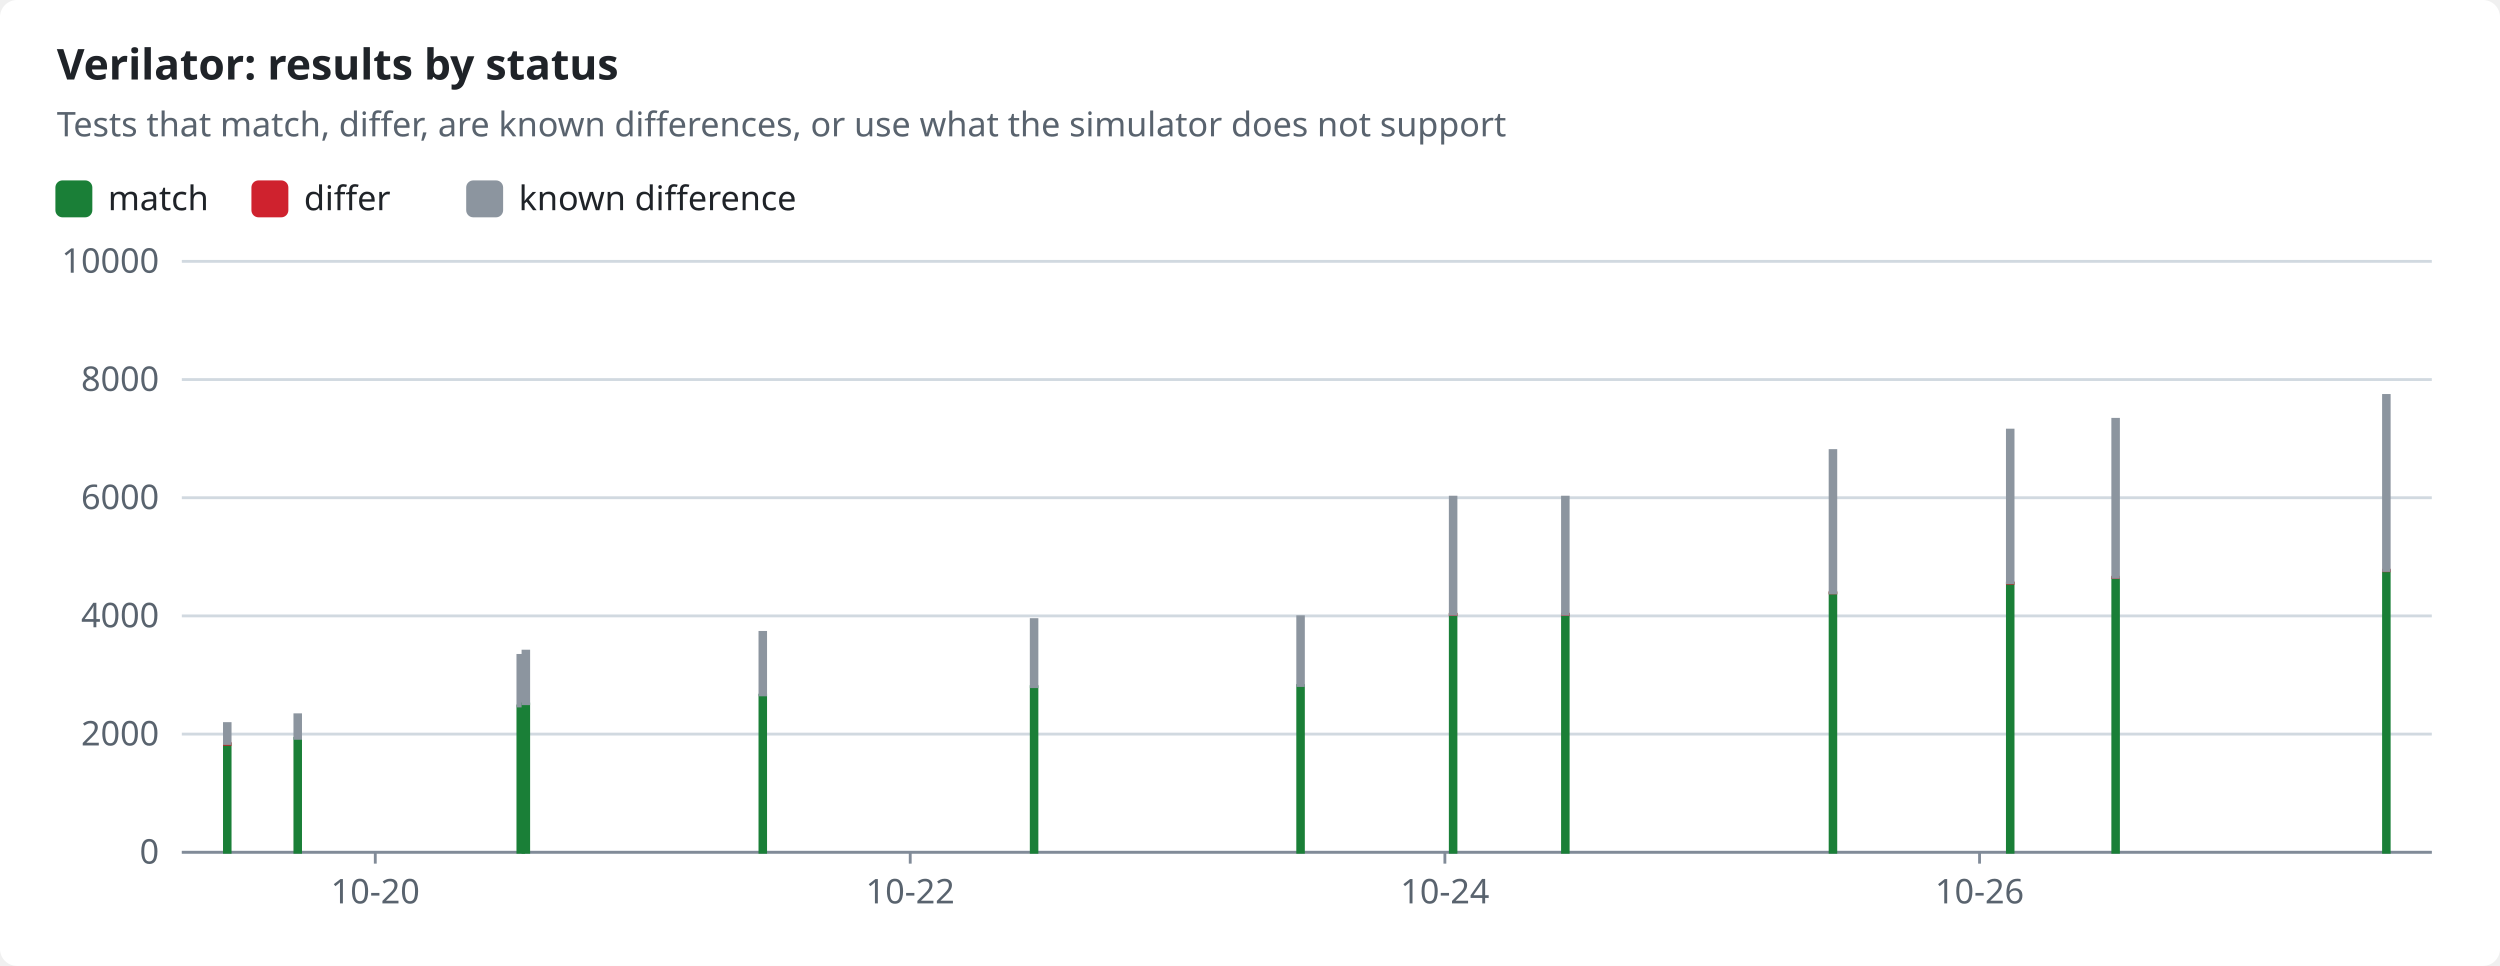
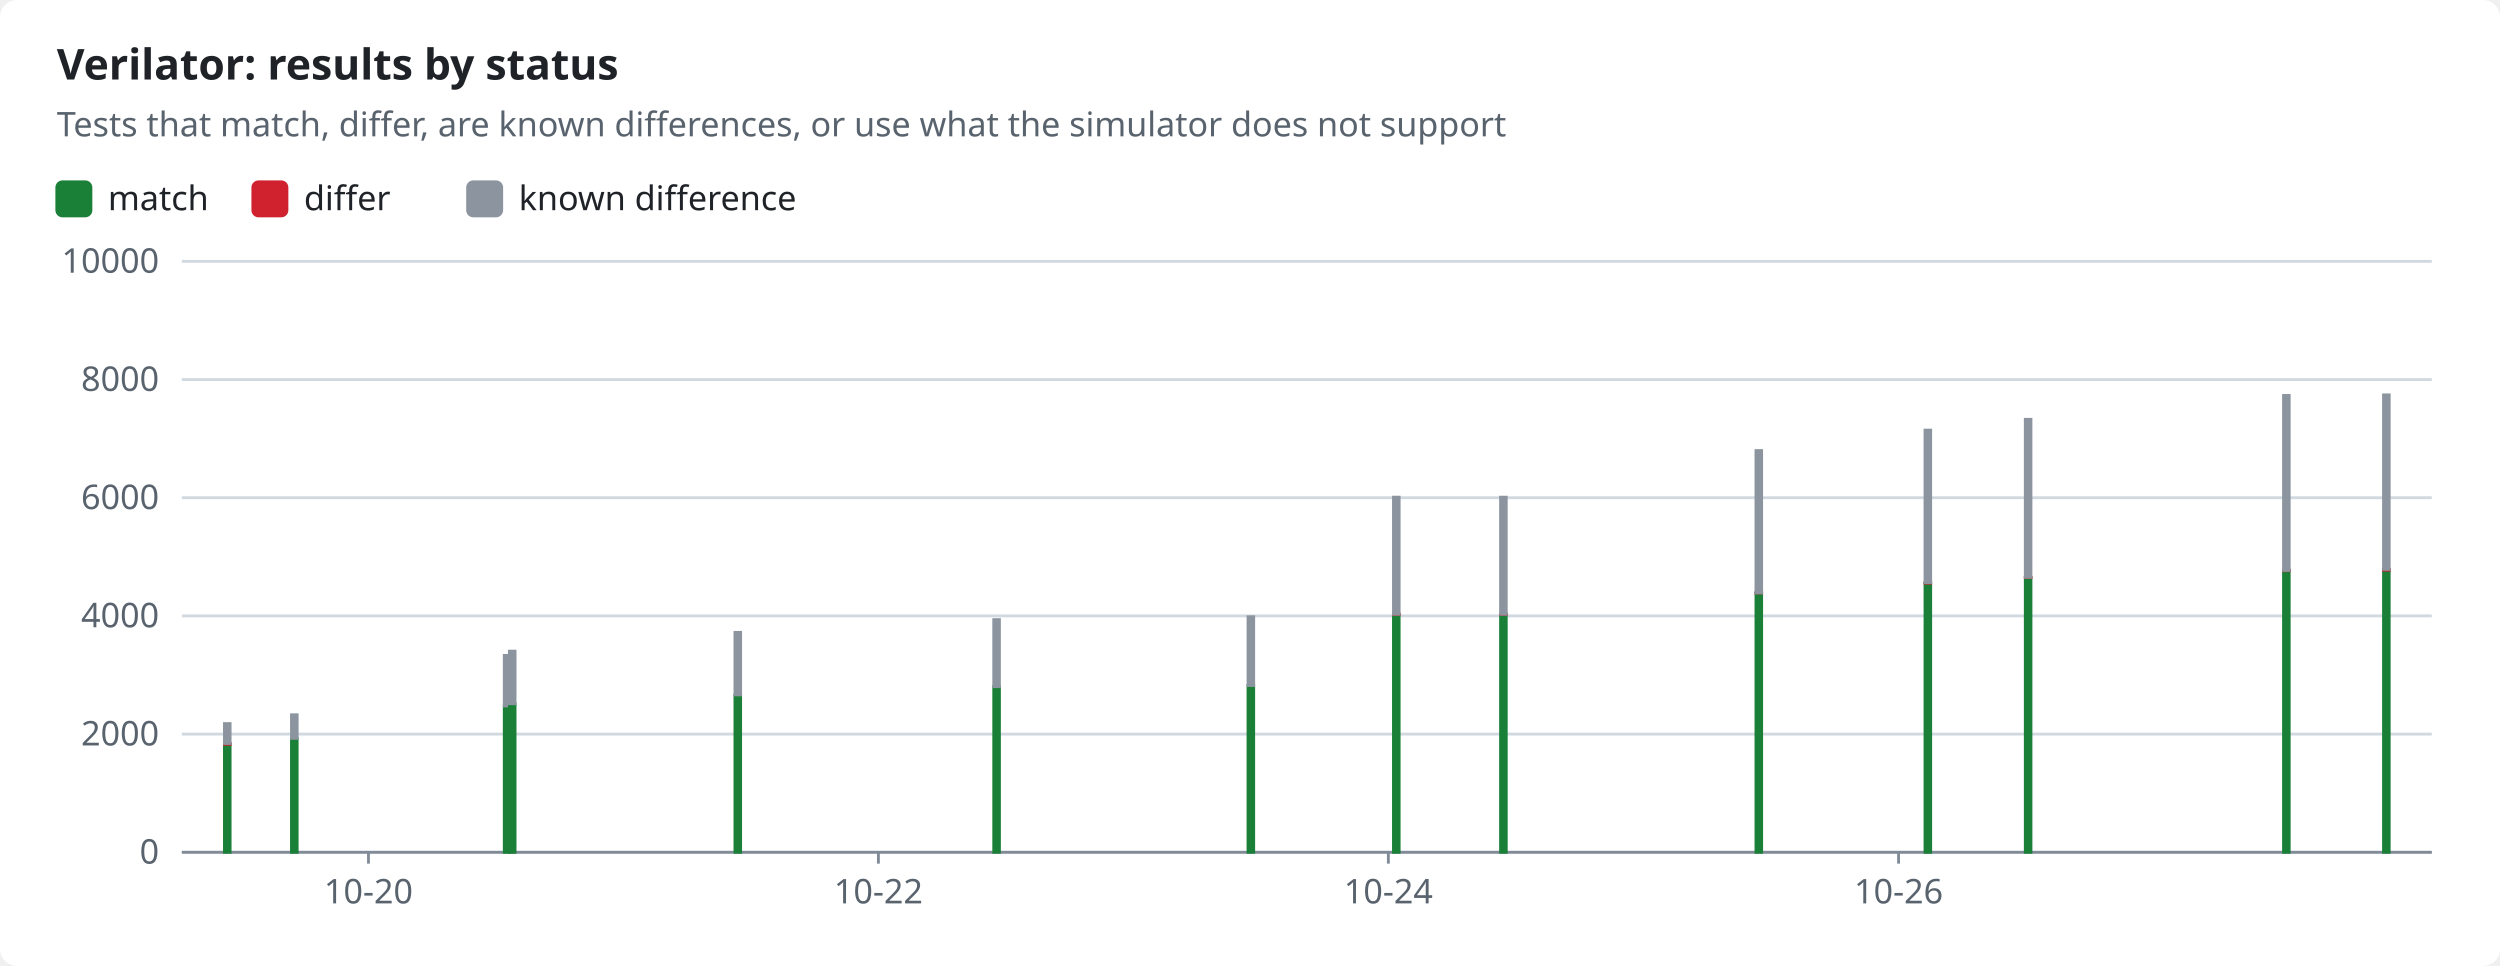
<svg xmlns="http://www.w3.org/2000/svg" width="880" height="340" viewBox="0 0 880 340" role="img">
  <style>text{font-family:-apple-system,BlinkMacSystemFont,"Segoe UI","Noto Sans",Helvetica,Arial,sans-serif;font-size:12px;fill:#1f2328;stroke:none}.bg{fill:#ffffff}.muted{fill:#59636e}.title{font-size:15px;font-weight:600}.grid{stroke:#d1d9e0;stroke-width:1}.axis{stroke:#818b98;stroke-width:1}.line{fill:none;stroke-width:2}.dashed{stroke-dasharray:5 4}.c-pass{stroke:#1a7f37;fill:#1a7f37}.c-fail{stroke:#cf222e;fill:#cf222e}.c-known{stroke:#8c959f;fill:#8c959f}.c-unsupported{stroke:#bf8700;fill:#bf8700}.line{fill:none}.mk{fill:none;stroke-width:1.6}@media (prefers-color-scheme:dark){text{fill:#f0f6fc}.bg{fill:#0d1117}.muted{fill:#9198a1}.grid{stroke:#3d444d}.axis{stroke:#656c76}.c-pass{stroke:#3fb950;fill:#3fb950}.c-fail{stroke:#f85149;fill:#f85149}.c-known{stroke:#6e7681;fill:#6e7681}.c-unsupported{stroke:#d29922;fill:#d29922}.line{fill:none}.mk{fill:none;stroke-width:1.6}}</style>
  <rect class="bg" width="880" height="340" rx="6" />
  <text x="20.0" y="28.0" class="title" text-anchor="start">Verilator: results by status</text>
  <text x="20.0" y="48.0" class="muted" text-anchor="start">Tests that match, differ, are known differences, or use what the simulator does not support</text>
  <rect class="c-pass" x="20" y="64" width="12" height="12" rx="2" />
  <text x="38.0" y="74.0" text-anchor="start">match</text>
  <rect class="c-fail" x="89.0" y="64" width="12" height="12" rx="2" />
  <text x="107.0" y="74.0" text-anchor="start">differ</text>
  <rect class="c-known" x="164.6" y="64" width="12" height="12" rx="2" />
  <text x="182.6" y="74.0" text-anchor="start">known difference</text>
  <line class="grid" x1="64" x2="856" y1="300.0" y2="300.0" />
  <text x="56.0" y="304.0" class="muted" text-anchor="end">0</text>
  <line class="grid" x1="64" x2="856" y1="258.4" y2="258.4" />
  <text x="56.0" y="262.4" class="muted" text-anchor="end">2000</text>
  <line class="grid" x1="64" x2="856" y1="216.8" y2="216.8" />
  <text x="56.0" y="220.8" class="muted" text-anchor="end">4000</text>
  <line class="grid" x1="64" x2="856" y1="175.2" y2="175.2" />
  <text x="56.0" y="179.2" class="muted" text-anchor="end">6000</text>
  <line class="grid" x1="64" x2="856" y1="133.6" y2="133.6" />
  <text x="56.0" y="137.6" class="muted" text-anchor="end">8000</text>
  <line class="grid" x1="64" x2="856" y1="92.0" y2="92.0" />
  <text x="56.0" y="96.0" class="muted" text-anchor="end">10000</text>
  <line class="axis" x1="64" x2="856" y1="300" y2="300" />
-   <line class="axis" x1="132.1" x2="132.1" y1="300" y2="304" />
-   <text x="132.1" y="318.0" class="muted" text-anchor="middle">10-20</text>
-   <line class="axis" x1="320.4" x2="320.4" y1="300" y2="304" />
-   <text x="320.4" y="318.0" class="muted" text-anchor="middle">10-22</text>
-   <line class="axis" x1="508.6" x2="508.6" y1="300" y2="304" />
-   <text x="508.6" y="318.0" class="muted" text-anchor="middle">10-24</text>
-   <line class="axis" x1="696.8" x2="696.8" y1="300" y2="304" />
-   <text x="696.8" y="318.0" class="muted" text-anchor="middle">10-26</text>
+   <line class="axis" x1="129.7" x2="129.7" y1="300" y2="304" />
+   <text x="129.7" y="318.0" class="muted" text-anchor="middle">10-20</text>
+   <line class="axis" x1="309.2" x2="309.2" y1="300" y2="304" />
+   <text x="309.2" y="318.0" class="muted" text-anchor="middle">10-22</text>
+   <line class="axis" x1="488.7" x2="488.7" y1="300" y2="304" />
+   <text x="488.7" y="318.0" class="muted" text-anchor="middle">10-24</text>
+   <line class="axis" x1="668.3" x2="668.3" y1="300" y2="304" />
+   <text x="668.3" y="318.0" class="muted" text-anchor="middle">10-26</text>
  <rect class="c-pass" x="79.0" y="262.0" width="2.0" height="38.0" />
  <rect class="c-fail" x="79.0" y="261.7" width="2.0" height="0.3" />
  <rect class="c-known" x="79.0" y="254.7" width="2.0" height="7.0" />
-   <rect class="c-pass" x="103.8" y="259.9" width="2.0" height="40.1" />
-   <rect class="c-known" x="103.8" y="251.6" width="2.0" height="8.3" />
-   <rect class="c-pass" x="182.3" y="248.5" width="2.0" height="51.5" />
-   <rect class="c-known" x="182.3" y="230.7" width="2.0" height="17.8" />
-   <rect class="c-pass" x="184.1" y="247.8" width="2.0" height="52.2" />
-   <rect class="c-known" x="184.1" y="229.2" width="2.0" height="18.5" />
-   <rect class="c-pass" x="267.5" y="244.7" width="2.0" height="55.3" />
-   <rect class="c-known" x="267.5" y="222.6" width="2.0" height="22.0" />
-   <rect class="c-pass" x="363.0" y="241.7" width="2.0" height="58.3" />
-   <rect class="c-fail" x="363.0" y="241.7" width="2.0" height="0.0" />
-   <rect class="c-known" x="363.0" y="218.1" width="2.0" height="23.6" />
-   <rect class="c-pass" x="456.8" y="241.3" width="2.0" height="58.7" />
-   <rect class="c-fail" x="456.8" y="241.3" width="2.0" height="0.0" />
-   <rect class="c-known" x="456.8" y="217.1" width="2.0" height="24.2" />
-   <rect class="c-pass" x="510.5" y="216.3" width="2.0" height="83.7" />
-   <rect class="c-fail" x="510.5" y="216.2" width="2.0" height="0.1" />
-   <rect class="c-known" x="510.5" y="175.0" width="2.0" height="41.2" />
-   <rect class="c-pass" x="550.0" y="216.3" width="2.0" height="83.7" />
-   <rect class="c-fail" x="550.0" y="216.2" width="2.0" height="0.1" />
-   <rect class="c-known" x="550.0" y="175.0" width="2.0" height="41.2" />
-   <rect class="c-pass" x="644.2" y="208.8" width="2.0" height="91.2" />
-   <rect class="c-fail" x="644.2" y="208.6" width="2.0" height="0.1" />
-   <rect class="c-known" x="644.2" y="158.6" width="2.0" height="50.1" />
-   <rect class="c-pass" x="706.6" y="205.3" width="2.0" height="94.7" />
-   <rect class="c-fail" x="706.6" y="205.2" width="2.0" height="0.1" />
-   <rect class="c-known" x="706.6" y="151.4" width="2.0" height="53.7" />
-   <rect class="c-pass" x="743.7" y="203.4" width="2.0" height="96.6" />
-   <rect class="c-fail" x="743.7" y="203.2" width="2.0" height="0.1" />
-   <rect class="c-known" x="743.7" y="147.6" width="2.0" height="55.6" />
-   <rect class="c-pass" x="839.0" y="200.9" width="2.0" height="99.1" />
-   <rect class="c-fail" x="839.0" y="200.7" width="2.0" height="0.2" />
-   <rect class="c-known" x="839.0" y="139.2" width="2.0" height="61.6" />
+   <rect class="c-pass" x="102.6" y="259.9" width="2.0" height="40.1" />
+   <rect class="c-known" x="102.6" y="251.6" width="2.0" height="8.3" />
+   <rect class="c-pass" x="177.5" y="248.5" width="2.0" height="51.5" />
+   <rect class="c-known" x="177.5" y="230.7" width="2.0" height="17.8" />
+   <rect class="c-pass" x="179.3" y="247.8" width="2.0" height="52.2" />
+   <rect class="c-known" x="179.3" y="229.2" width="2.0" height="18.5" />
+   <rect class="c-pass" x="258.7" y="244.7" width="2.0" height="55.3" />
+   <rect class="c-known" x="258.7" y="222.6" width="2.0" height="22.0" />
+   <rect class="c-pass" x="349.8" y="241.7" width="2.0" height="58.3" />
+   <rect class="c-fail" x="349.8" y="241.7" width="2.0" height="0.0" />
+   <rect class="c-known" x="349.8" y="218.1" width="2.0" height="23.6" />
+   <rect class="c-pass" x="439.3" y="241.3" width="2.0" height="58.7" />
+   <rect class="c-fail" x="439.3" y="241.3" width="2.0" height="0.0" />
+   <rect class="c-known" x="439.3" y="217.1" width="2.0" height="24.2" />
+   <rect class="c-pass" x="490.5" y="216.3" width="2.0" height="83.7" />
+   <rect class="c-fail" x="490.5" y="216.2" width="2.0" height="0.1" />
+   <rect class="c-known" x="490.5" y="175.0" width="2.0" height="41.2" />
+   <rect class="c-pass" x="528.2" y="216.3" width="2.0" height="83.7" />
+   <rect class="c-fail" x="528.2" y="216.2" width="2.0" height="0.1" />
+   <rect class="c-known" x="528.2" y="175.0" width="2.0" height="41.2" />
+   <rect class="c-pass" x="618.1" y="208.8" width="2.0" height="91.2" />
+   <rect class="c-fail" x="618.1" y="208.6" width="2.0" height="0.1" />
+   <rect class="c-known" x="618.1" y="158.6" width="2.0" height="50.1" />
+   <rect class="c-pass" x="677.6" y="205.3" width="2.0" height="94.7" />
+   <rect class="c-fail" x="677.6" y="205.2" width="2.0" height="0.1" />
+   <rect class="c-known" x="677.6" y="151.4" width="2.0" height="53.7" />
+   <rect class="c-pass" x="712.9" y="203.4" width="2.0" height="96.6" />
+   <rect class="c-fail" x="712.9" y="203.2" width="2.0" height="0.1" />
+   <rect class="c-known" x="712.9" y="147.6" width="2.0" height="55.6" />
+   <rect class="c-pass" x="803.8" y="200.9" width="2.0" height="99.1" />
+   <rect class="c-fail" x="803.8" y="200.7" width="2.0" height="0.2" />
+   <rect class="c-known" x="803.8" y="139.2" width="2.0" height="61.6" />
+   <rect class="c-pass" x="839.0" y="200.6" width="2.0" height="99.4" />
+   <rect class="c-fail" x="839.0" y="200.5" width="2.0" height="0.2" />
+   <rect class="c-known" x="839.0" y="139.0" width="2.0" height="61.4" />
</svg>
